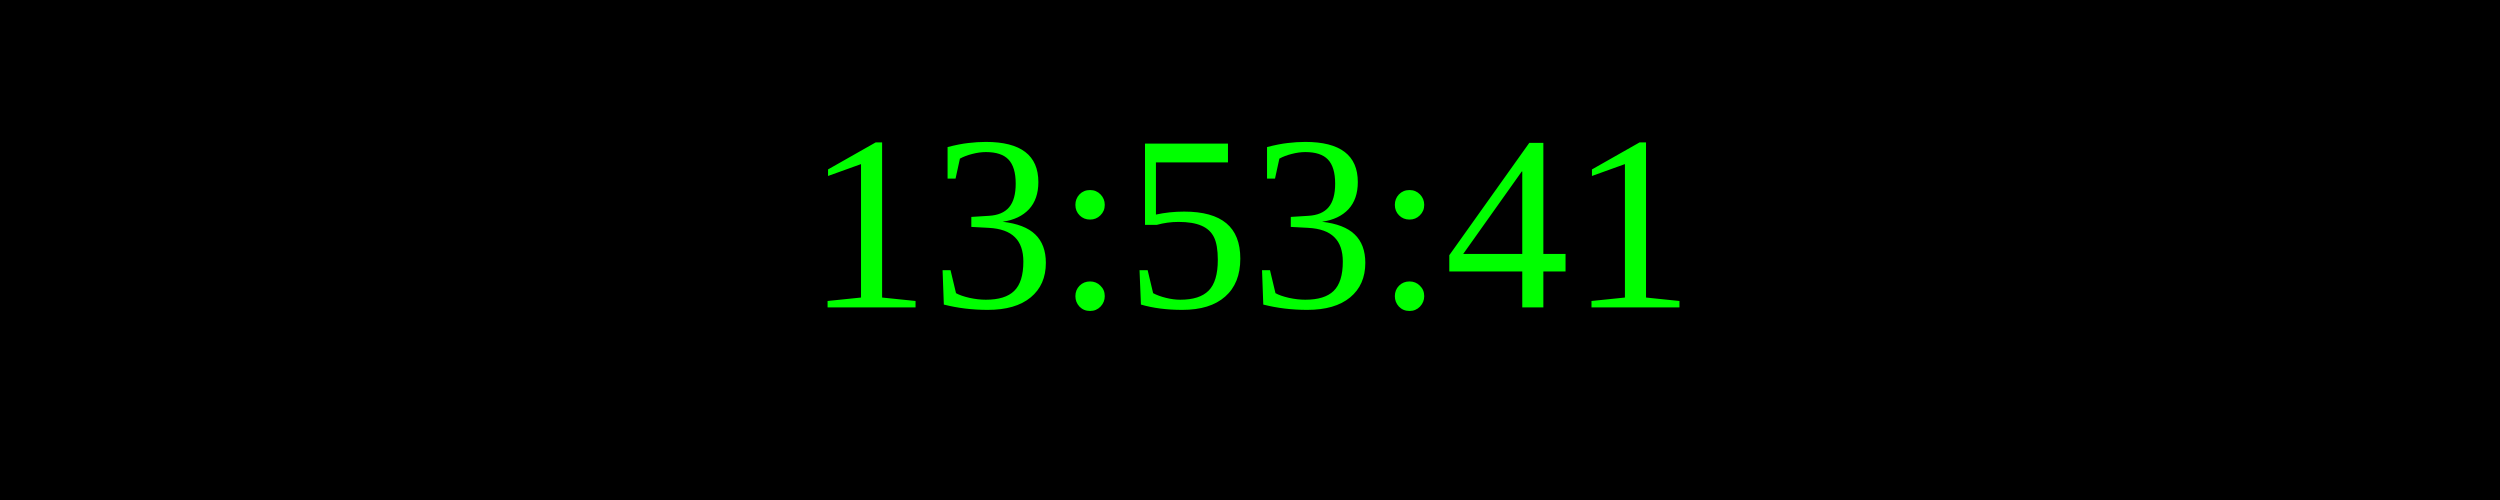
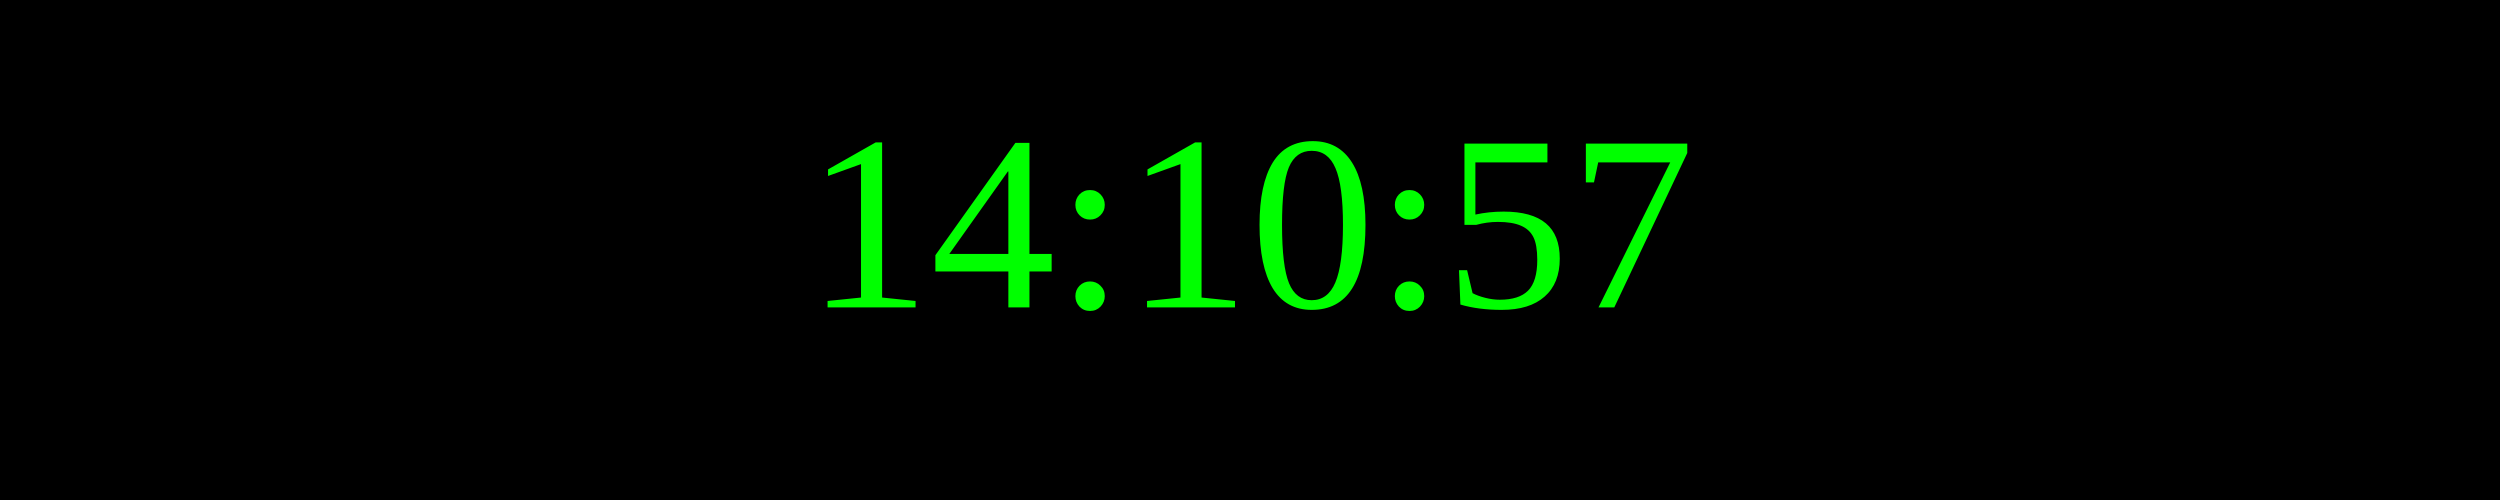
<svg xmlns="http://www.w3.org/2000/svg" width="250" height="50">
  <rect width="100%" height="100%" fill="black" />
  <text x="50%" y="50%" font-size="25" fill="lime" text-anchor="middle" dominant-baseline="middle">
- 13:53:41
+ 14:10:57
</text>
</svg>
